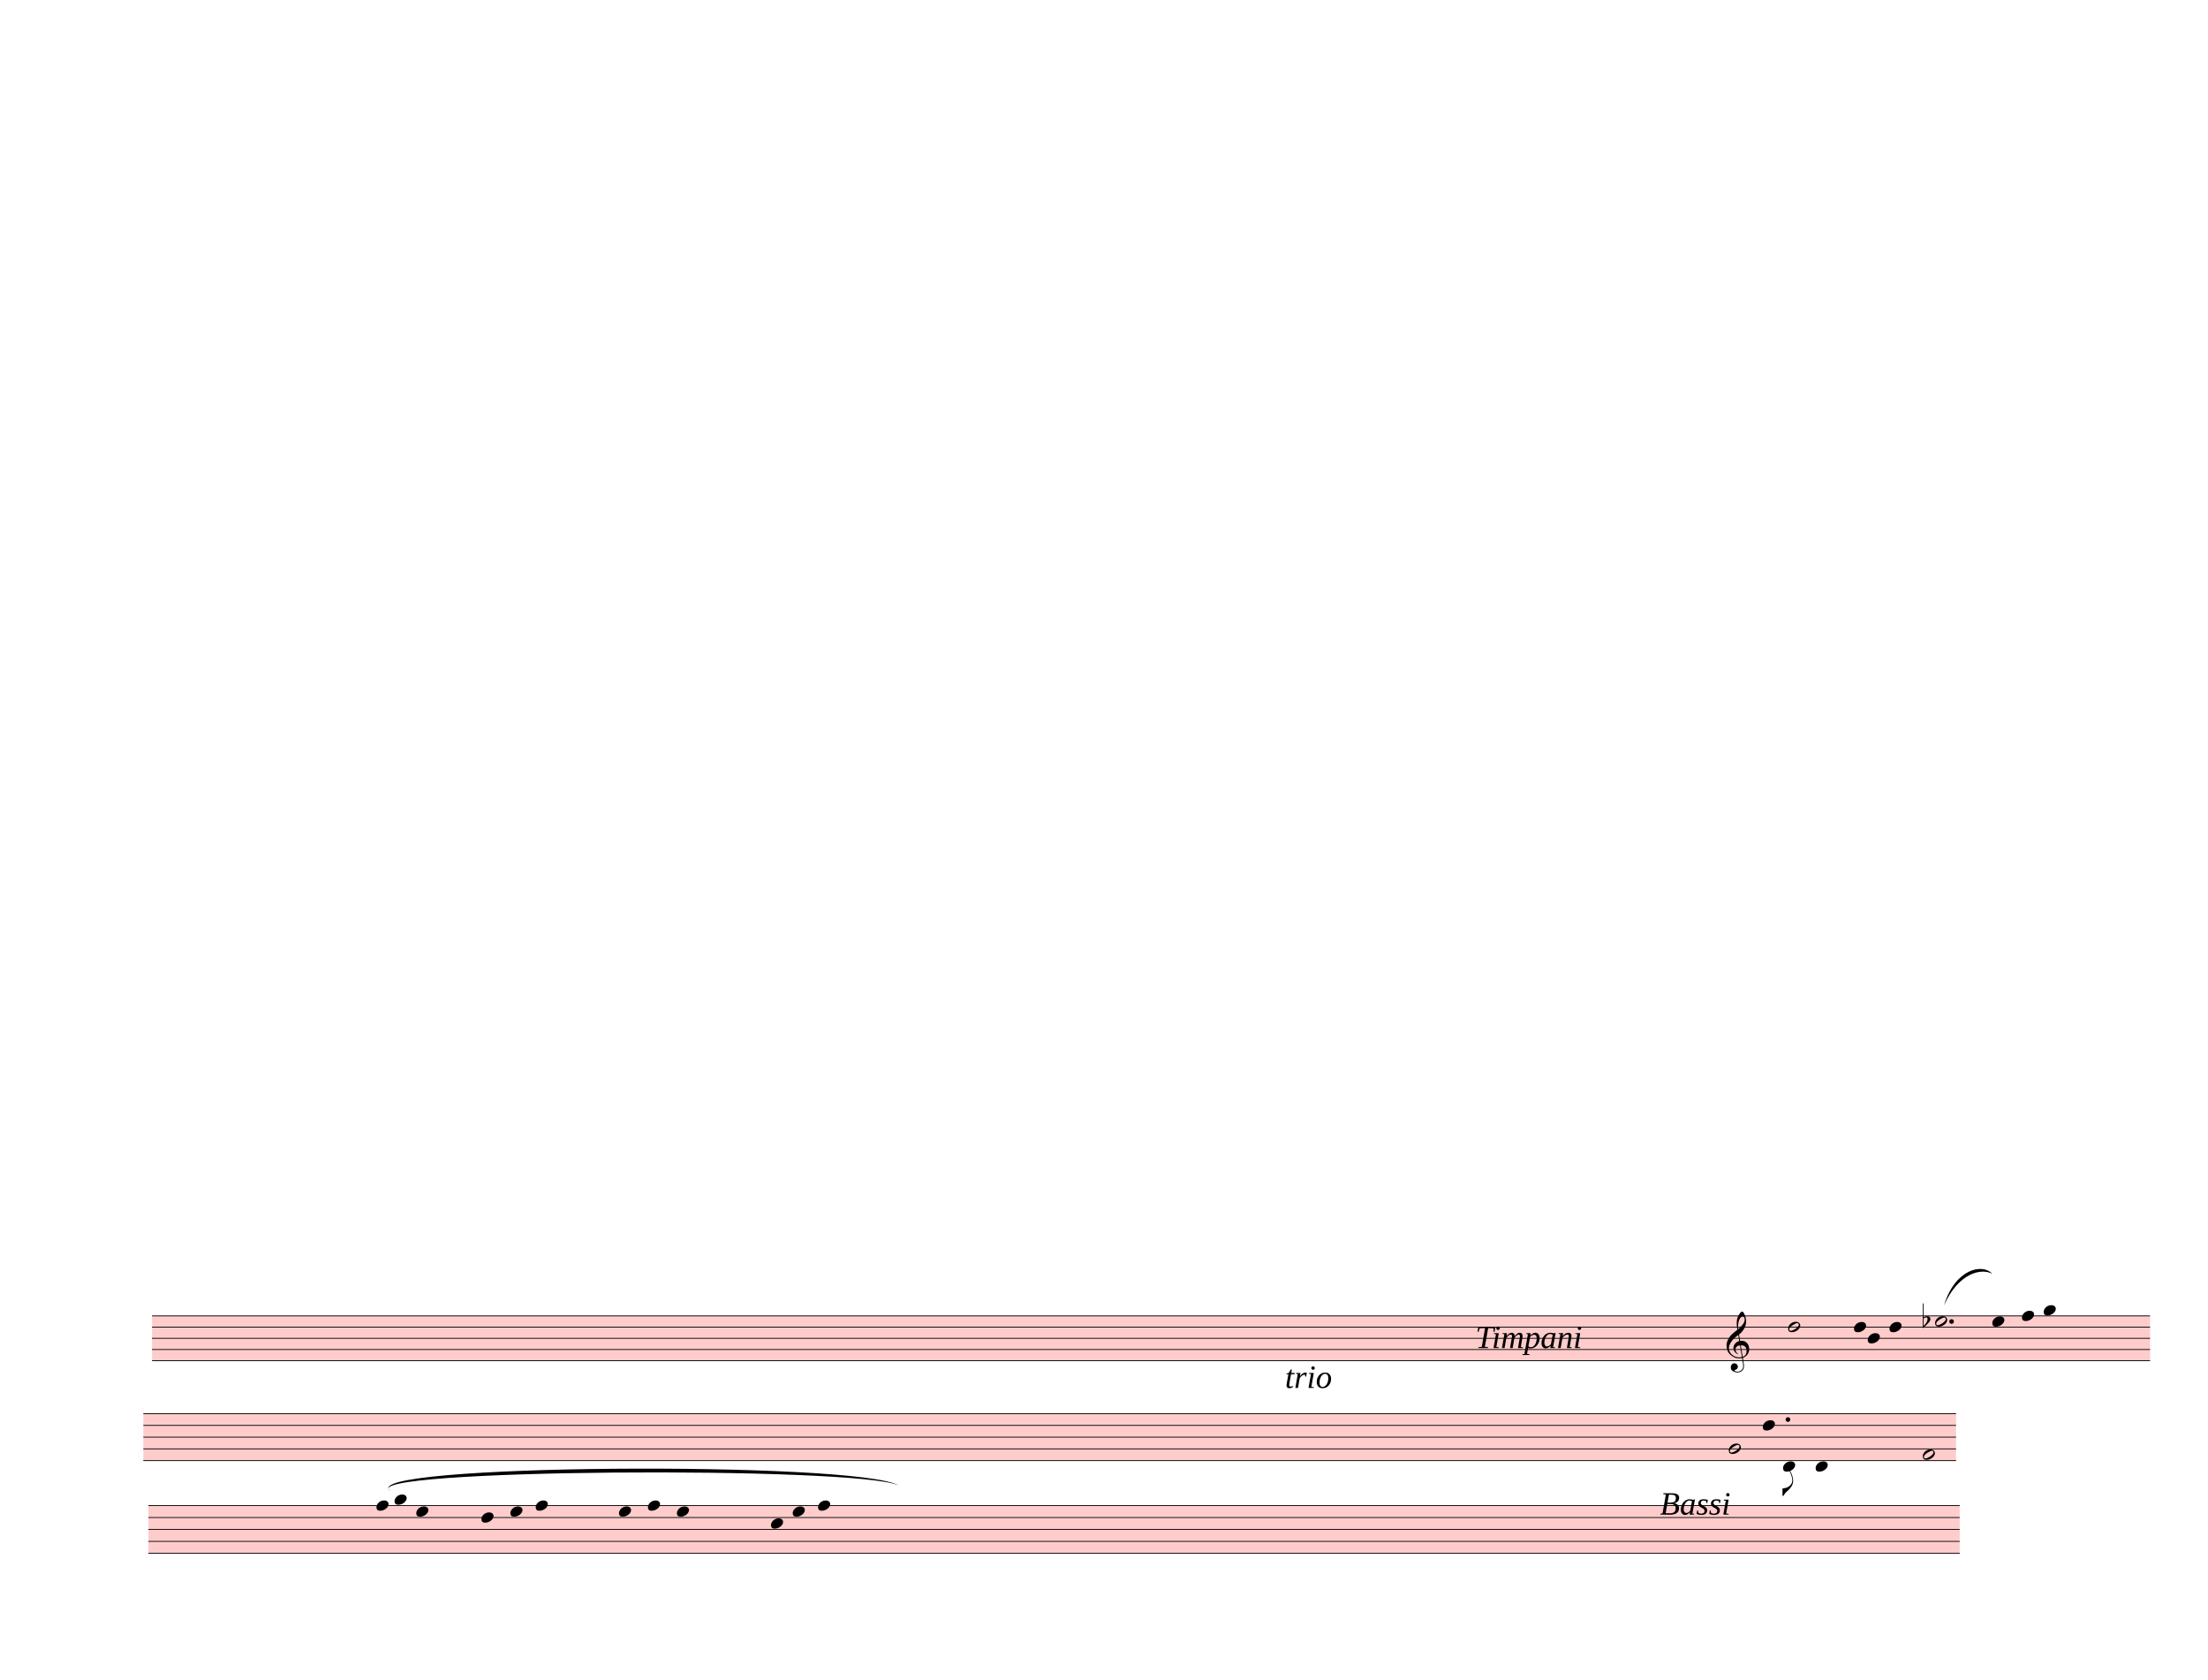
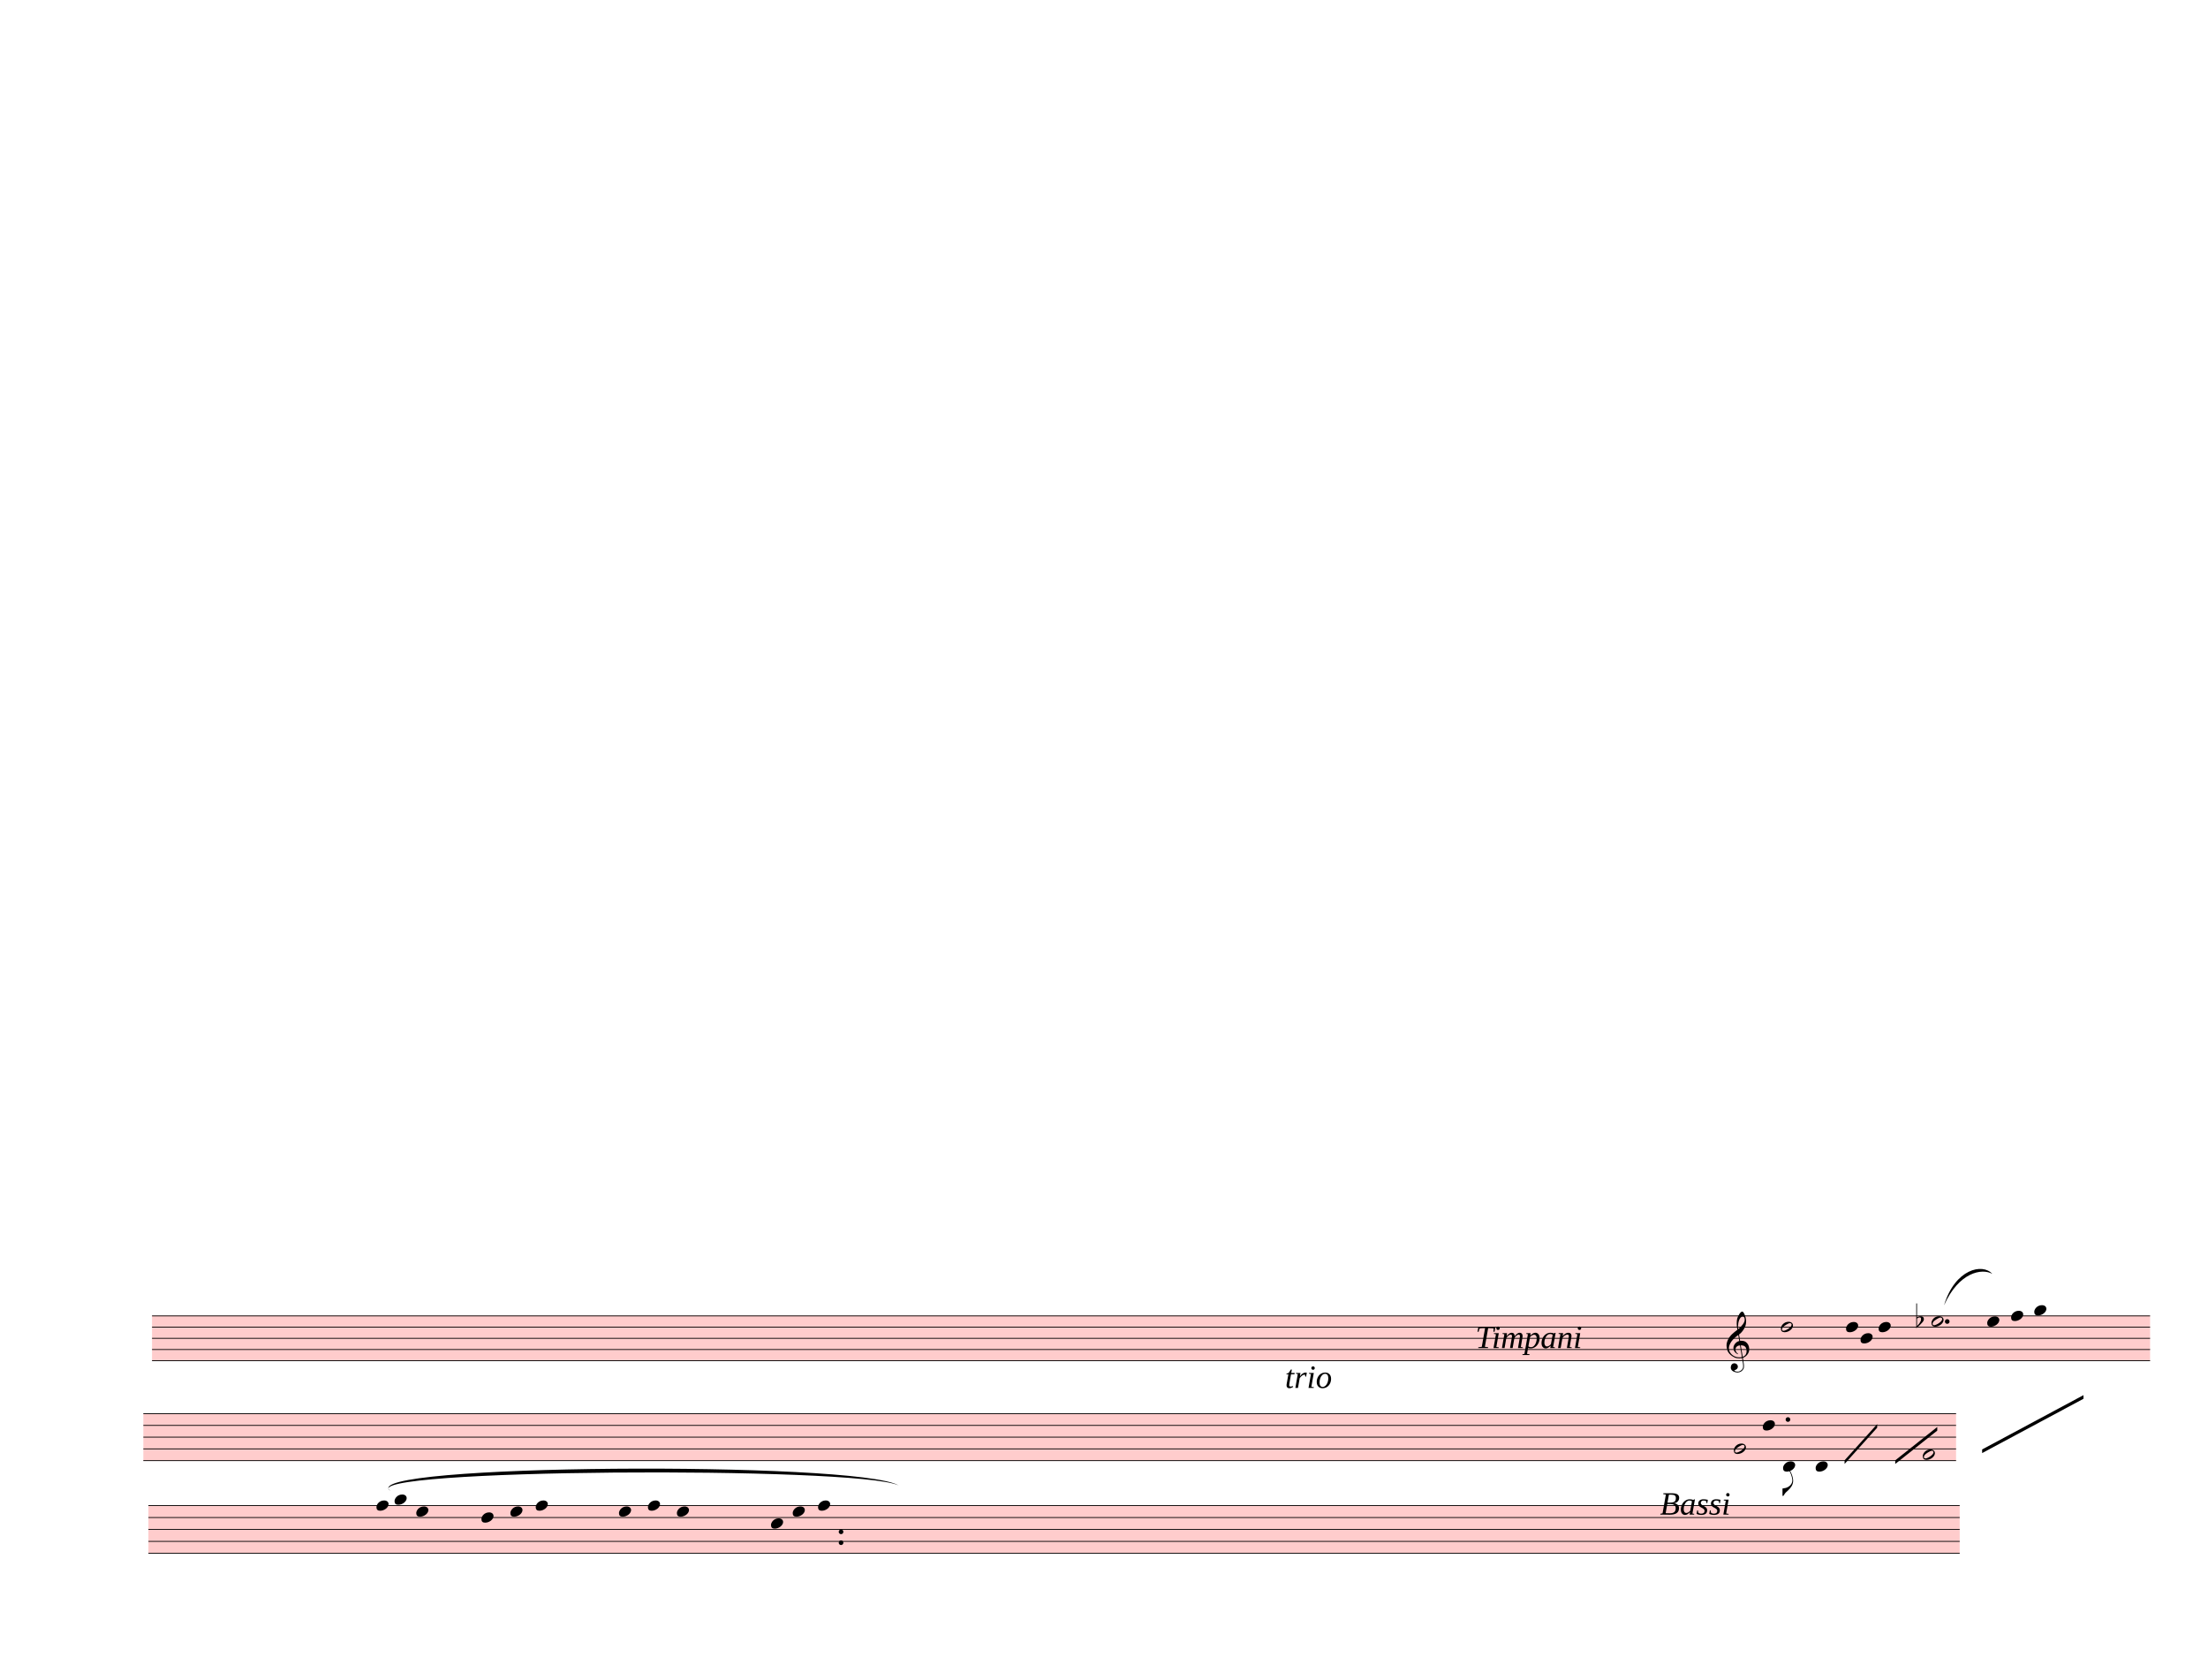
<svg xmlns="http://www.w3.org/2000/svg" width="762.5px" height="580px" viewBox="0 0 27450 20880" version="1.1" overflow="visible">
  <defs>
    <style type="text/css">
    /* .staff * {
      fill: #000;
      stroke: #000;
    }

    .deletionBack {
      fill: #00000033;
    } */
  </style>
    <symbol id="sym_notehead_half" viewBox="0 0 1000 1000" overflow="inherit">
      <path transform="scale(1,-1)" d="M278 64c0 22 -17 39 -43 39c-12 0 -26 -3 -41 -10c-85 -43 -165 -94 -165 -156c5 -25 15 -32 49 -32c67 11 200 95 200 159zM0 -36c0 68 73 174 200 174c66 0 114 -39 114 -97c0 -84 -106 -173 -218 -173c-64 0 -96 32 -96 96z" />
    </symbol>
    <symbol id="sym_notehead_quarter" viewBox="0 0 1000 1000" overflow="inherit">
      <path transform="scale(1,-1)" d="M0 -39c0 68 73 172 200 172c66 0 114 -37 114 -95c0 -84 -106 -171 -218 -171c-64 0 -96 30 -96 94z" />
    </symbol>
    <symbol id="sym_accid_f" viewBox="0 0 1000 1000" overflow="inherit">
      <path transform="scale(1,-1)" d="M20 110c32 16 54 27 93 27c26 0 35 -3 54 -13c13 -7 24 -20 27 -38l4 -25c0 -28 -16 -57 -45 -89c-23 -25 -39 -44 -65 -68l-88 -79v644h20v-359zM90 106c-32 0 -48 -10 -70 -29v-194c31 31 54 59 71 84c21 32 32 59 32 84c0 9 1 16 1 20c0 14 -3 21 -11 30l-8 3z" />
    </symbol>
    <symbol id="sym_clef_G" viewBox="0 0 1000 1000" overflow="inherit">
      <path transform="scale(1,-1)" d="M343 -190c-18 -3 -37 -5 -59 -5c-46 0 -79 6 -101 16c-68 33 -117 72 -146 119c-20 34 -33 80 -37 137c0 5 -1 10 -1 15c0 42 12 86 35 132c23 44 51 82 86 115s75 65 119 98c-2 12 -7 36 -11 72c-3 33 -3 57 -3 69c0 91 12 134 53 200c26 42 50 63 69 63 c16 0 34 -23 54 -71s30 -90 32 -124v-11c0 -85 -16 -126 -52 -187c-10 -16 -49 -70 -76 -92c-10 -7 -20 -15 -29 -23l24 -140c6 1 14 1 22 1c45 0 79 -9 103 -27c46 -33 71 -81 76 -143c1 -5 1 -12 1 -17c0 -96 -68 -163 -141 -193c6 -44 14 -86 20 -126c4 -24 4 -45 4 -62 c0 -23 -3 -41 -10 -54c-27 -50 -69 -77 -123 -80c-4 0 -9 -1 -13 -1c-29 0 -56 8 -84 21c-39 19 -60 46 -62 82v8c0 23 6 43 16 59c14 22 35 32 61 34h5c38 0 72 -32 75 -67v-7c0 -40 -26 -67 -81 -83c13 -19 39 -28 79 -28c48 0 90 34 109 67c7 12 10 31 10 57 c0 16 -1 33 -4 52c-6 41 -14 83 -20 124zM358 730c-74 0 -105 -137 -105 -223c0 -19 2 -37 4 -55c39 30 72 64 99 100c31 41 46 77 46 108v7c-3 41 -16 63 -42 63h-2zM315 92l42 -253c57 19 86 61 86 125c0 5 0 12 -1 18c-5 74 -44 110 -117 110h-10zM297 91 c-56 -2 -100 -36 -100 -93v-6c2 -36 34 -77 59 -89c-2 -2 -6 -4 -8 -8c-54 26 -91 69 -96 134v8c0 53 35 98 69 124c18 13 37 23 60 28l-22 132c-16 -10 -41 -29 -72 -57c-39 -34 -66 -65 -84 -92c-35 -54 -52 -102 -52 -142v-10c4 -53 27 -99 72 -137s96 -56 157 -56 c19 0 40 2 59 7c-15 86 -28 172 -42 257z" />
    </symbol>
    <symbol id="sym_flag_eighth_down" viewBox="0 0 1000 1000" overflow="inherit">
      <path transform="scale(1,-1)" d="M179 646c-4 8 -17 30 -18 33l-4 10c0 3 2 5 5 5s7 -2 13 -7c23 -33 46 -81 66 -132c22 -57 35 -125 35 -163c0 -104 -60 -183 -122 -241c-63 -59 -57 -53 -61 -56c-38 -34 -63 -95 -71 -95h-22v190c40 7 69 11 87 16c88 27 168 95 168 200c0 30 -12 89 -30 138 c-17 47 -31 73 -46 102z" />
    </symbol>
  </defs>
  <g class="rastrums">
    <g class="rastrum" data-id="rb608b5cb-8159-4881-9ad3-3b7400da0374" style="transform: rotate(0deg); transform-origin: 1890px 16353px;">
      <g class="rastrum bounding-box" data-id="bbox-rb608b5cb-8159-4881-9ad3-3b7400da0374">
        <rect x="1890" y="16353" width="24840" height="567" fill="#ff000033" />
      </g>
      <path d="M1890 16358 L26730 16358" stroke-width="10" stroke="black" />
      <path d="M1890 16497.25 L26730 16497.25" stroke-width="10" stroke="black" />
      <path d="M1890 16636.5 L26730 16636.5" stroke-width="10" stroke="black" />
      <path d="M1890 16775.75 L26730 16775.75" stroke-width="10" stroke="black" />
      <path d="M1890 16915 L26730 16915" stroke-width="10" stroke="black" />
    </g>
    <g class="rastrum" data-id="r3a81e2e8-1cd3-4352-840c-82b7abcd8670" style="transform: rotate(0deg); transform-origin: 1782px 17568px;">
      <g class="rastrum bounding-box" data-id="bbox-r3a81e2e8-1cd3-4352-840c-82b7abcd8670">
        <rect x="1782" y="17568" width="22536" height="594" fill="#ff000033" />
      </g>
      <path d="M1782 17573 L24318 17573" stroke-width="10" stroke="black" />
      <path d="M1782 17719 L24318 17719" stroke-width="10" stroke="black" />
      <path d="M1782 17865 L24318 17865" stroke-width="10" stroke="black" />
      <path d="M1782 18011 L24318 18011" stroke-width="10" stroke="black" />
      <path d="M1782 18157 L24318 18157" stroke-width="10" stroke="black" />
    </g>
    <g class="rastrum" data-id="r22040fb4-54f7-4e12-94c3-b55e73d68c65" style="transform: rotate(0deg); transform-origin: 1845px 18711px;">
      <g class="rastrum bounding-box" data-id="bbox-r22040fb4-54f7-4e12-94c3-b55e73d68c65">
        <rect x="1845" y="18711" width="22518" height="603" fill="#ff000033" />
      </g>
      <path d="M1845 18716 L24363 18716" stroke-width="10" stroke="black" />
      <path d="M1845 18864.25 L24363 18864.25" stroke-width="10" stroke="black" />
      <path d="M1845 19012.5 L24363 19012.5" stroke-width="10" stroke="black" />
      <path d="M1845 19160.75 L24363 19160.75" stroke-width="10" stroke="black" />
      <path d="M1845 19309 L24363 19309" stroke-width="10" stroke="black" />
    </g>
  </g>
  <g class="draft" data-label="7" data-id="d518df016-1e37-40fc-85f0-f09429507eba">
    <g class="system" data-id="s669a447e-e935-4f21-97fd-d4eb7d4aceff">
      <g class="staff" data-n="1" data-rastrum="rb608b5cb-8159-4881-9ad3-3b7400da0374" style="transform: rotate(0deg); transform-origin: 1890px 16353px;">
        <g class="note" data-id="d92904e5c-5f69-40e1-b1eb-e4597a5ea3fc" data-stem.dir="down">
          <g class="notehead">
-             <use href="#sym_notehead_half" height="480px" width="480px" x="22230" y="16497.25" />
-           </g>
-           <g class="stem">
-             <path d="M22230 16497.25 L22230 16845.375" stroke-width="14" />
+             <use href="#sym_notehead_half" height="480px" width="480px" x="22140" y="16497.25" />
+           </g>
+           <g class="stem">
+             <path d="M22140 16497.25 L22140 16845.375" stroke-width="14" />
          </g>
        </g>
        <g class="note" data-id="d59794c33-cfbd-46b3-a06e-12026015b555" data-stem.dir="down">
          <g class="notehead">
-             <use href="#sym_notehead_quarter" height="480px" width="480px" x="23049" y="16497.25" />
-           </g>
-           <g class="stem">
-             <path d="M23049 16497.25 L23049 16845.375" stroke-width="14" />
+             <use href="#sym_notehead_quarter" height="480px" width="480px" x="22950" y="16497.25" />
+           </g>
+           <g class="stem">
+             <path d="M22950 16497.25 L22950 16845.375" stroke-width="14" />
          </g>
        </g>
        <g class="note" data-id="d03fb8a33-751f-4fd8-a7d0-b5c238f65418" data-stem.dir="down">
          <g class="notehead">
-             <use href="#sym_notehead_quarter" height="480px" width="480px" x="23220" y="16636.5" />
-           </g>
-           <g class="stem">
-             <path d="M23220 16636.5 L23220 16775.75" stroke-width="14" />
+             <use href="#sym_notehead_quarter" height="480px" width="480px" x="23130" y="16636.5" />
+           </g>
+           <g class="stem">
+             <path d="M23130 16636.5 L23130 16775.75" stroke-width="14" />
          </g>
        </g>
        <g class="note" data-id="d1321c6c8-1426-431b-bca4-3d40d371c0f8" data-stem.dir="down">
          <g class="notehead">
-             <use href="#sym_notehead_quarter" height="480px" width="480px" x="23490" y="16497.25" />
-           </g>
-           <g class="stem">
-             <path d="M23490 16497.25 L23490 16775.75" stroke-width="14" />
+             <use href="#sym_notehead_quarter" height="480px" width="480px" x="23355" y="16497.25" />
+           </g>
+           <g class="stem">
+             <path d="M23355 16497.25 L23355 16775.75" stroke-width="14" />
          </g>
        </g>
        <g class="note" data-id="d43a5f4e2-13e6-4e1a-94ea-bcc2d85c1e04" data-stem.dir="down">
          <g class="notehead">
-             <use href="#sym_notehead_half" height="480px" width="480px" x="24057" y="16427.625" />
-           </g>
-           <g class="stem">
-             <path d="M24057 16427.625 L24057 16984.625" stroke-width="14" />
+             <use href="#sym_notehead_half" height="480px" width="480px" x="24012" y="16427.625" />
+           </g>
+           <g class="stem">
+             <path d="M24012 16427.625 L24012 16984.625" stroke-width="14" />
          </g>
        </g>
        <g class="note" data-id="d2082531b-3246-4bdb-95e6-ff19735af613" data-stem.dir="down">
          <g class="notehead">
-             <use href="#sym_notehead_quarter" height="480px" width="480px" x="24768" y="16427.625" />
-           </g>
-           <g class="stem">
-             <path d="M24768 16427.625 L24768 16775.75" stroke-width="14" />
+             <use href="#sym_notehead_quarter" height="480px" width="480px" x="24705" y="16427.625" />
+           </g>
+           <g class="stem">
+             <path d="M24705 16427.625 L24705 16775.75" stroke-width="14" />
          </g>
        </g>
        <g class="note" data-id="d46cda87a-dea3-423a-aac4-5b2336d80e48" data-stem.dir="down">
          <g class="notehead">
-             <use href="#sym_notehead_quarter" height="480px" width="480px" x="25137" y="16358" />
-           </g>
-           <g class="stem">
-             <path d="M25137 16358 L25137 16427.625" stroke-width="14" />
+             <use href="#sym_notehead_quarter" height="480px" width="480px" x="25002" y="16358" />
+           </g>
+           <g class="stem">
+             <path d="M25002 16358 L25002 16427.625" stroke-width="14" />
          </g>
        </g>
        <g class="note" data-id="d7b4446a4-d8fa-4784-82ea-248333fdbb2c" data-stem.dir="down">
          <g class="notehead">
-             <use href="#sym_notehead_quarter" height="480px" width="480px" x="25407" y="16288.375" />
+             <use href="#sym_notehead_quarter" height="480px" width="480px" x="25290" y="16288.375" />
          </g>
          <g class="ledgerLines above" />
          <g class="stem">
-             <path d="M25407 16288.375 L25407 16358" stroke-width="14" />
+             <path d="M25290 16288.375 L25290 16358" stroke-width="14" />
          </g>
        </g>
        <g class="accid" data-id="dedaf3ba3-0830-4829-9ad0-e9d486c8cab2">
-           <use href="#sym_accid_f" height="480px" width="480px" x="23904" y="16427.625" />
+           <use href="#sym_accid_f" height="480px" width="480px" x="23823" y="16427.625" />
        </g>
        <g class="clef" data-id="d8d5881ba-373a-4f42-9db7-8c72fdf5fb09">
          <use href="#sym_clef_G" height="561px" width="561px" x="21465" y="16775.75" />
        </g>
        <g class="dot augmentation" data-id="da40198aa-22d7-4123-b20b-5317cdd357e4" data-class="dot augmentation">
-           <ellipse cx="24262" cy="16427.625" rx="29" ry="29" fill-opacity="1" stroke-opacity="1" />
+           <ellipse cx="24208" cy="16427.625" rx="29" ry="29" fill-opacity="1" stroke-opacity="1" />
        </g>
      </g>
      <g class="staff" data-n="2" data-rastrum="r3a81e2e8-1cd3-4352-840c-82b7abcd8670" style="transform: rotate(0deg); transform-origin: 1782px 17568px;">
        <g class="note" data-id="def135792-7624-41d8-b404-5c273c5dea36" data-stem.dir="down">
          <g class="notehead">
-             <use href="#sym_notehead_half" height="480px" width="480px" x="21492" y="18011" />
-           </g>
-           <g class="stem">
-             <path d="M21492 18011 L21492 18887" stroke-width="14" />
+             <use href="#sym_notehead_half" height="480px" width="480px" x="21555" y="18011" />
+           </g>
+           <g class="stem">
+             <path d="M21555 18011 L21555 18887" stroke-width="14" />
          </g>
        </g>
        <g class="note" data-id="d934b36cf-150d-4eed-b9a7-aaa3bd24ec57" data-stem.dir="down">
          <g class="notehead">
            <use href="#sym_notehead_quarter" height="480px" width="480px" x="21915" y="17719" />
          </g>
          <g class="stem">
            <path d="M21915 17719 L21915 18522" stroke-width="14" />
          </g>
        </g>
        <g class="note" data-id="d1e2b22c0-29dc-4f06-89bd-7daaa067c991" data-stem.dir="down">
          <g class="notehead">
            <use href="#sym_notehead_quarter" height="480px" width="480px" x="22167" y="18230" />
          </g>
          <g class="ledgerLines below" />
          <g class="stem">
            <path d="M22167 18230 L22167 18595" stroke-width="14" />
            <g class="flag down">
              <use href="#sym_flag_eighth_down" height="480px" width="480px" x="22160" y="18595" />
            </g>
          </g>
        </g>
        <g class="note" data-id="d9518294f-7ab4-4648-95ec-01160904dab0" data-stem.dir="down">
          <g class="notehead">
            <use href="#sym_notehead_quarter" height="480px" width="480px" x="22572" y="18230" />
          </g>
          <g class="ledgerLines below" />
          <g class="stem">
            <path d="M22572 18230 L22572 18741" stroke-width="14" />
          </g>
        </g>
        <g class="note" data-id="d899e9a58-1a50-446b-a509-9971f482ad9f" data-stem.dir="down">
          <g class="notehead">
            <use href="#sym_notehead_half" height="480px" width="480px" x="23904" y="18084" />
          </g>
          <g class="stem">
            <path d="M23904 18084 L23904 18814" stroke-width="14" />
          </g>
        </g>
        <g class="dot augmentation" data-id="dbce6fd0d-531b-40ca-b4be-fa43a498366c" data-class="dot augmentation">
          <ellipse cx="22228" cy="17646" rx="29" ry="29" fill-opacity="1" stroke-opacity="1" />
        </g>
      </g>
      <g class="barLine" data-id="d58c08e2e-9f46-4222-bf8d-3d441f522851">
        <path d="M22856.4 16321.5 L22711.5 19024.2" stroke-width="27" />
      </g>
      <g class="barLine" data-id="d31e16cc8-5410-4fde-9411-1e02ab495a75">
        <path d="M23757.3 16379.1 L23321.7 18617.4" stroke-width="27" />
      </g>
      <g class="barLine" data-id="d7952fa97-c7fa-4296-9b18-44aac4a697de">
        <path d="M24411.6 16291.8 L24208.2 18428.4" stroke-width="27" />
      </g>
      <g class="barLine" data-id="da457a9b6-d9f7-4977-9503-2ad50044ab5d">
        <path d="M25952.4 15812.1 L24949.8 20855.7" stroke-width="27" />
      </g>
+       <g class="line mRpt" data-class="line mRpt" data-id="d234869be-a085-4bf9-82eb-095e6524e274" style="transform: rotate(0deg); transform-origin: 1782px 17568px;">
+         <polygon points="22932,18153 23337,17703 23337,17748 22932,18198" stroke-opacity="1" fill-opacity="1" />
+       </g>
+       <g class="line mRpt" data-class="line mRpt" data-id="d319d3f13-8e37-4797-ba90-4ad18543ef92" style="transform: rotate(0deg); transform-origin: 1782px 17568px;">
+         <polygon points="23562,18153 24084,17739 24084,17784 23562,18198" stroke-opacity="1" fill-opacity="1" />
+       </g>
+       <g class="line mRpt" data-class="line mRpt" data-id="d80ad3711-e9e5-4177-9417-5f936e2e2b5e" style="transform: rotate(0deg); transform-origin: 1782px 17568px;">
+         <polygon points="24642,18018 25902,17343 25902,17388 24642,18063" stroke-opacity="1" fill-opacity="1" />
+       </g>
      <g class="dir" data-id="dd388f67b-cfec-4d3e-ace1-0d701b35c0e2" data-class="dir" id="dd388f67b-cfec-4d3e-ace1-0d701b35c0e2" style="font-style: italic;">
        <text x="15975" y="17253" text-anchor="start" font-size="0px" textLength="1710px">
          <tspan font-size="405px">trio</tspan>
        </text>
      </g>
      <g class="dir" data-id="de9ea46ad-f435-456d-bc3f-14f3cccd4a50" data-class="dir" id="de9ea46ad-f435-456d-bc3f-14f3cccd4a50" style="font-style: italic;">
        <text x="18342" y="16758" text-anchor="start" font-size="0px" textLength="2790px">
          <tspan font-size="405px">Timpani</tspan>
        </text>
      </g>
      <g class="dir" data-id="d3a6f94d7-385a-4ccd-96d4-4f4e6514020f" data-class="dir" id="d3a6f94d7-385a-4ccd-96d4-4f4e6514020f" style="font-style: italic;">
        <text x="20637" y="18828" text-anchor="start" font-size="0px" textLength="1620px">
          <tspan font-size="405px">Bassi</tspan>
        </text>
      </g>
      <g class="curve" data-id="d8e5d989e-6b34-44a7-8fdc-4b37a4ba4158" data-class="curve">
        <path d="M24168.60,16226.10 C24304.50,15771.60 24650.10,15699.60 24768.00,15835.50 C24641.50,15762.01 24350.99,15814.12 24168.60,16226.10" stroke-width="9" stroke-linecap="round" stroke-linejoin="round" />
      </g>
    </g>
    <g class="system" data-id="s79dba1b6-22b0-4d50-8ea4-d3003c2f24c0">
      <g class="staff" data-n="1" data-rastrum="r22040fb4-54f7-4e12-94c3-b55e73d68c65" style="transform: rotate(0deg); transform-origin: 1845px 18711px;">
        <g class="note" data-id="de3f1a584-ebe9-4865-a0db-bacc916083a3" data-stem.dir="down">
          <g class="notehead">
            <use href="#sym_notehead_quarter" height="480px" width="480px" x="4680" y="18716" />
          </g>
          <g class="stem">
            <path d="M4680 18716 L4680 19086.625" stroke-width="14" />
          </g>
        </g>
        <g class="note" data-id="d507a4314-a247-4842-bda0-29b6c26578ca" data-stem.dir="down">
          <g class="notehead">
            <use href="#sym_notehead_quarter" height="480px" width="480px" x="4905" y="18641.875" />
          </g>
          <g class="ledgerLines above" />
          <g class="stem">
            <path d="M4905 18641.875 L4905 18938.375" stroke-width="14" />
          </g>
        </g>
        <g class="note" data-id="d5c01f160-ec81-4525-8ed4-2e001c95bc9c" data-stem.dir="down">
          <g class="notehead">
            <use href="#sym_notehead_quarter" height="480px" width="480px" x="5175" y="18790.125" />
          </g>
          <g class="stem">
            <path d="M5175 18790.125 L5175 19160.75" stroke-width="14" />
          </g>
        </g>
        <g class="note" data-id="dece9e0e9-a525-4a09-a7d3-6ba9128c64b7" data-stem.dir="down">
          <g class="notehead">
            <use href="#sym_notehead_quarter" height="480px" width="480px" x="5985" y="18864.25" />
          </g>
          <g class="stem">
            <path d="M5985 18864.25 L5985 19160.75" stroke-width="14" />
          </g>
        </g>
        <g class="note" data-id="d307ccb79-0461-458c-8345-65d5c7268623" data-stem.dir="down">
          <g class="notehead">
            <use href="#sym_notehead_quarter" height="480px" width="480px" x="6345" y="18790.125" />
          </g>
          <g class="stem">
            <path d="M6345 18790.125 L6345 19012.5" stroke-width="14" />
          </g>
        </g>
        <g class="note" data-id="d94760797-eeab-4ffc-90aa-68863f52d280" data-stem.dir="down">
          <g class="notehead">
            <use href="#sym_notehead_quarter" height="480px" width="480px" x="6660" y="18716" />
          </g>
          <g class="stem">
            <path d="M6660 18716 L6660 19160.75" stroke-width="14" />
          </g>
        </g>
        <g class="note" data-id="df59aab48-7fc7-4bd8-90f5-e6ddb2b77ea7" data-stem.dir="down">
          <g class="notehead">
            <use href="#sym_notehead_quarter" height="480px" width="480px" x="7695" y="18790.125" />
          </g>
          <g class="stem">
            <path d="M7695 18790.125 L7695 19086.625" stroke-width="14" />
          </g>
        </g>
        <g class="note" data-id="de456510a-b132-41a6-8a53-ac7e7df45030" data-stem.dir="down">
          <g class="notehead">
            <use href="#sym_notehead_quarter" height="480px" width="480px" x="8055" y="18716" />
          </g>
          <g class="stem">
            <path d="M8055 18716 L8055 19012.5" stroke-width="14" />
          </g>
        </g>
        <g class="note" data-id="d6fa0eaf7-85a0-4c57-a807-cc20cc7afeec" data-stem.dir="down">
          <g class="notehead">
            <use href="#sym_notehead_quarter" height="480px" width="480px" x="8415" y="18790.125" />
          </g>
          <g class="stem">
            <path d="M8415 18790.125 L8415 19234.875" stroke-width="14" />
          </g>
        </g>
        <g class="note" data-id="d7f5e4bd7-d2e4-41ce-9c3b-8abe0a72a029" data-stem.dir="down">
          <g class="notehead">
            <use href="#sym_notehead_quarter" height="480px" width="480px" x="9585" y="18938.375" />
          </g>
          <g class="stem">
            <path d="M9585 18938.375 L9585 19160.75" stroke-width="14" />
          </g>
        </g>
        <g class="note" data-id="dcb83c5c9-4e06-4e48-9ab0-504192b250d8" data-stem.dir="down">
          <g class="notehead">
            <use href="#sym_notehead_quarter" height="480px" width="480px" x="9855" y="18790.125" />
          </g>
          <g class="stem">
            <path d="M9855 18790.125 L9855 19012.5" stroke-width="14" />
          </g>
        </g>
        <g class="note" data-id="d49c8c57c-84a7-4379-a43f-7f1bd625bf90" data-stem.dir="down">
          <g class="notehead">
            <use href="#sym_notehead_quarter" height="480px" width="480px" x="10170" y="18716" />
          </g>
          <g class="stem">
            <path d="M10170 18716 L10170 19160.75" stroke-width="14" />
          </g>
        </g>
+         <g class="dot repeat" data-id="d3695a493-3a4c-48e2-b8a5-13ebdef2d99d" data-class="dot repeat">
+           <ellipse cx="10456" cy="19042" rx="29" ry="29" fill-opacity="1" stroke-opacity="1" />
+         </g>
+         <g class="dot repeat" data-id="dbbfbf10d-6f5a-4098-9d95-c16f0c240025" data-class="dot repeat">
+           <ellipse cx="10456" cy="19177" rx="29" ry="29" fill-opacity="1" stroke-opacity="1" />
+         </g>
      </g>
      <g class="barLine" data-id="d1bfbb1f7-2f11-41fb-98fe-1b21cc6fe821">
        <path d="M5586.3 18662.4 L5485.5 19629" stroke-width="27" />
      </g>
      <g class="barLine" data-id="d02292eaa-01a0-4cc5-9627-615e1b0a69e2">
        <path d="M7318.8 18695.7 L6991.2 20327.4" stroke-width="27" />
      </g>
      <g class="barLine" data-id="d4800dd08-26a9-42cd-a223-57640d060aee">
        <path d="M9127.8 18603 L8740.8 20251.8" stroke-width="27" />
+       </g>
+       <g class="barLine" data-id="d43bbef19-f91a-495c-afb5-b9a76e3679ed">
+         <path d="M10622.7 18645.3 L10397.7 19824.3" stroke-width="27" />
      </g>
      <g class="curve" data-id="d6ac6a7c6-7f04-490b-89ef-3e5b842a95e0" data-class="curve">
        <path d="M4856.40,18534.60 C4359.60,18196.20 10644.30,18159.30 11171.70,18464.40 C10641.82,18222.25 4363.68,18259.07 4856.40,18534.60" stroke-width="9" stroke-linecap="round" stroke-linejoin="round" />
      </g>
    </g>
    <g class="deletions" />
  </g>
</svg>
